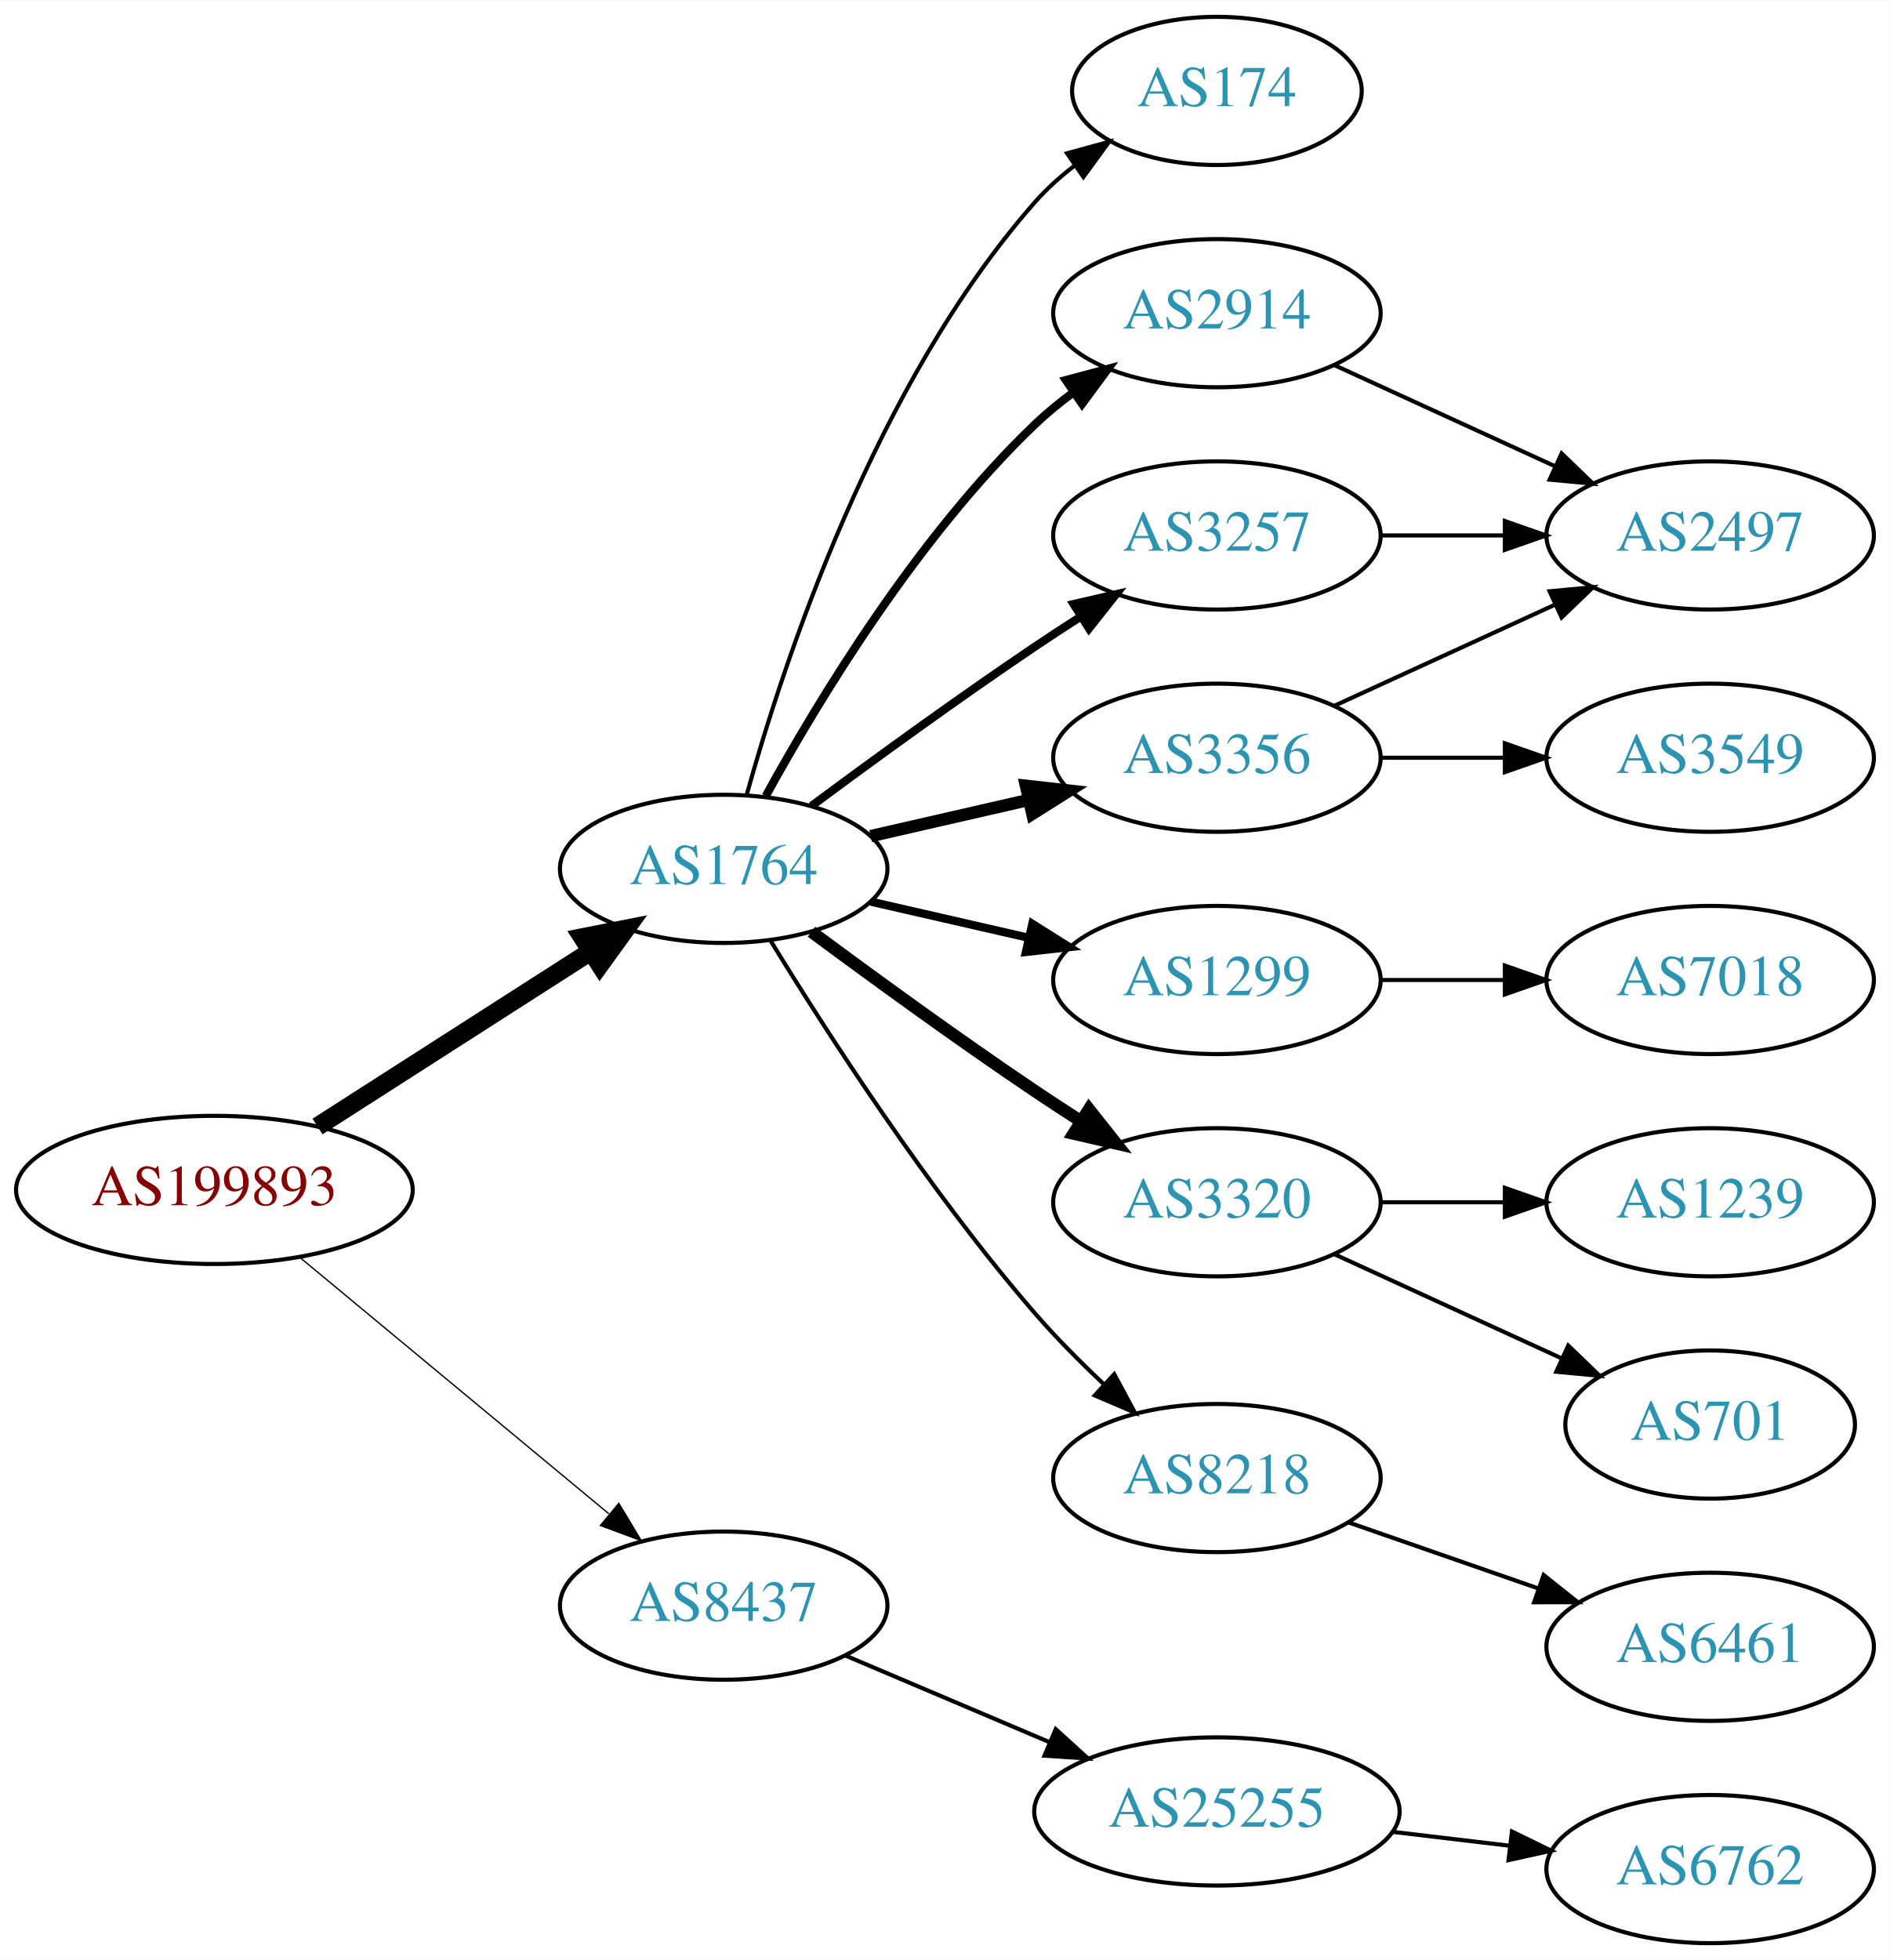
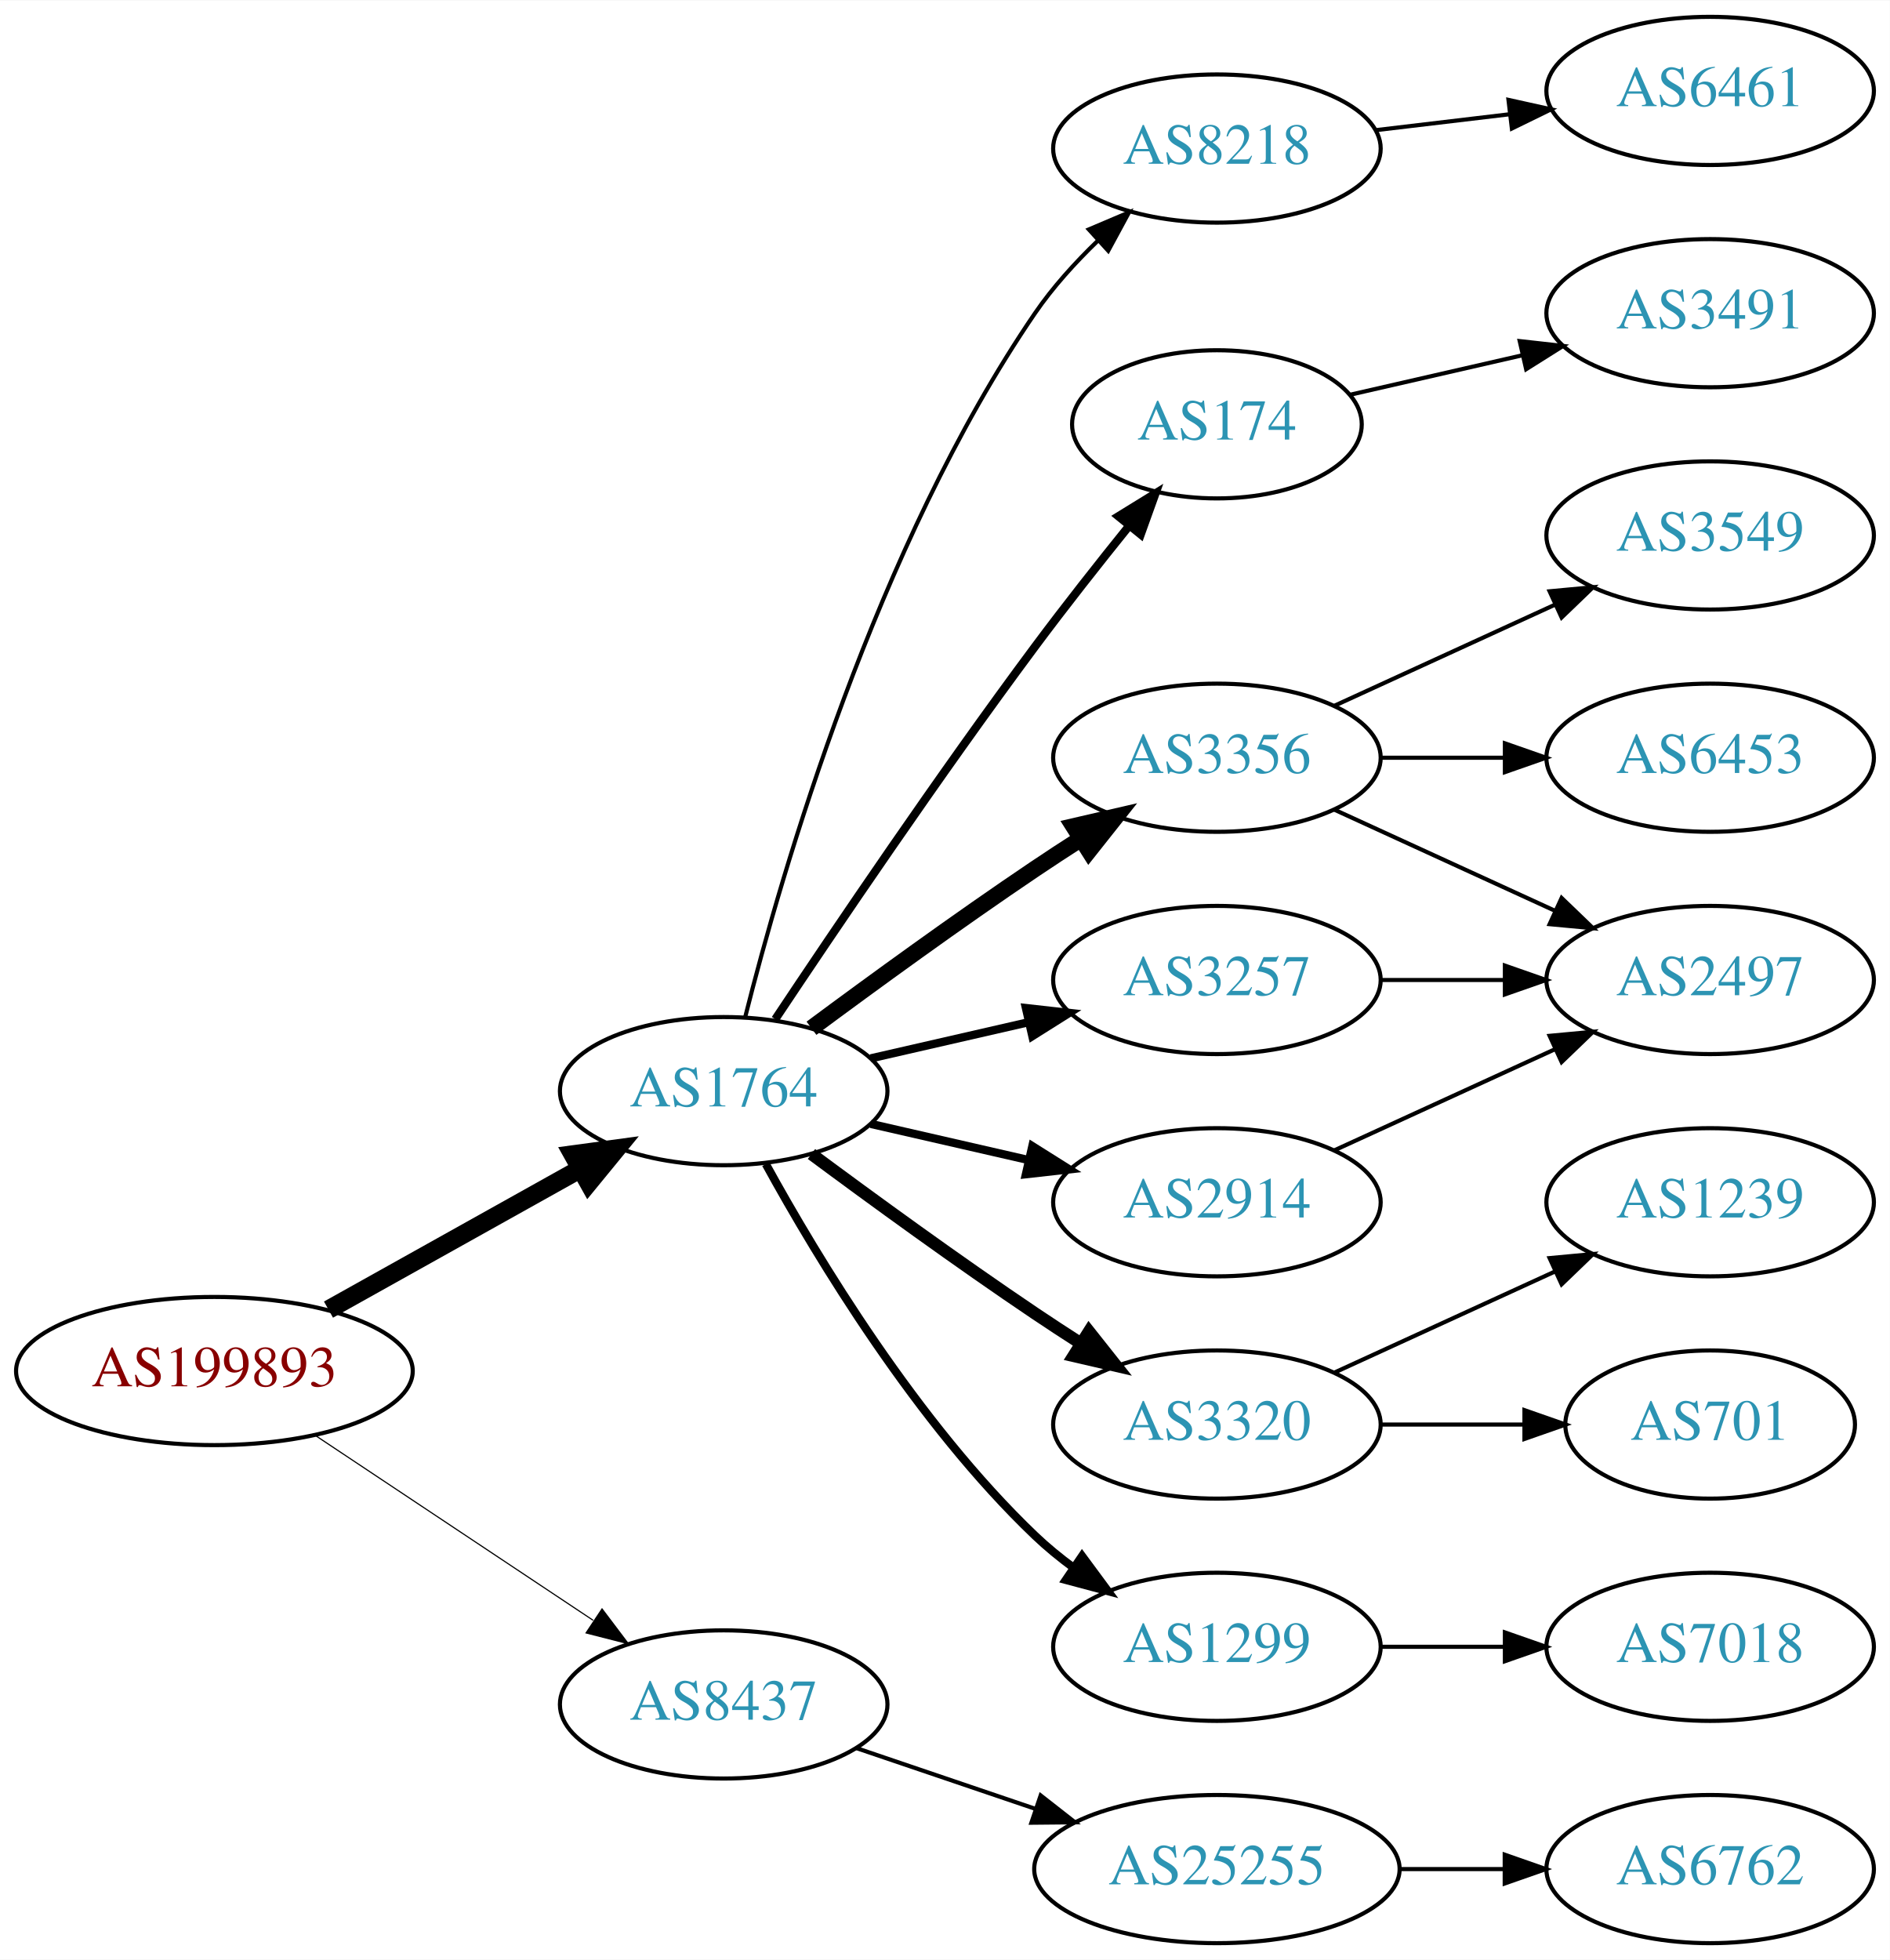
<svg xmlns="http://www.w3.org/2000/svg" xmlns:xlink="http://www.w3.org/1999/xlink" width="459pt" height="476pt" viewBox="0.00 0.00 459.17 476.00">
  <g id="graph0" class="graph" transform="scale(1 1) rotate(0) translate(4 472)">
    <polygon fill="white" stroke="none" points="-4,4 -4,-472 455.17,-472 455.17,4 -4,4" />
    <g id="node1" class="node">
      <g id="a_node1">
        <a xlink:href="/asn/199893" xlink:title="AS199893 ~ Pensionsversicherungsanstalt [AT]">
-           <ellipse fill="#ffffff" stroke="black" cx="48.096" cy="-183" rx="48.192" ry="18" />
-           <text text-anchor="middle" x="48.096" y="-179.3" font-family="Times,serif" font-size="14.00" fill="#880000">AS199893</text>
+           <ellipse fill="#ffffff" stroke="black" cx="48.096" cy="-139" rx="48.192" ry="18" />
+           <text text-anchor="middle" x="48.096" y="-135.3" font-family="Times,serif" font-size="14.00" fill="#880000">AS199893</text>
        </a>
      </g>
    </g>
    <g id="node2" class="node">
      <g id="a_node2">
        <a xlink:href="/asn/1764" xlink:title="AS1764 ~ NEXTLAYER-AS [AT]">
-           <ellipse fill="#ffffff" stroke="black" cx="171.838" cy="-261" rx="39.794" ry="18" />
-           <text text-anchor="middle" x="171.838" y="-257.3" font-family="Times,serif" font-size="14.00" fill="#2c94b3">AS1764</text>
+           <ellipse fill="#ffffff" stroke="black" cx="171.838" cy="-207" rx="39.794" ry="18" />
+           <text text-anchor="middle" x="171.838" y="-203.3" font-family="Times,serif" font-size="14.00" fill="#2c94b3">AS1764</text>
        </a>
      </g>
    </g>
    <g id="edge1" class="edge">
-       <path fill="none" stroke="black" stroke-width="4.5" d="M73.148,-198.41C92.187,-210.609 118.924,-227.739 139.614,-240.995" />
-       <polygon fill="black" stroke="black" stroke-width="4.5" points="137.527,-244.334 148.071,-246.413 141.775,-237.703 137.527,-244.334" />
+       <path fill="none" stroke="black" stroke-width="4.5" d="M75.813,-153.923C93.819,-163.981 117.721,-177.331 137.048,-188.126" />
+       <polygon fill="black" stroke="black" stroke-width="4.5" points="135.194,-191.601 145.845,-193.04 139.034,-184.726 135.194,-191.601" />
    </g>
    <g id="node3" class="node">
      <g id="a_node3">
        <a xlink:href="/asn/8437" xlink:title="AS8437 ~ Hutchison Drei Austria GmbH [AT]">
-           <ellipse fill="#ffffff" stroke="black" cx="171.838" cy="-82" rx="39.794" ry="18" />
-           <text text-anchor="middle" x="171.838" y="-78.3" font-family="Times,serif" font-size="14.00" fill="#2c94b3">AS8437</text>
+           <ellipse fill="#ffffff" stroke="black" cx="171.838" cy="-58" rx="39.794" ry="18" />
+           <text text-anchor="middle" x="171.838" y="-54.3" font-family="Times,serif" font-size="14.00" fill="#2c94b3">AS8437</text>
        </a>
      </g>
    </g>
    <g id="edge2" class="edge">
-       <path fill="none" stroke="black" stroke-width="0.321" d="M68.927,-166.548C89.329,-149.621 121.246,-123.143 143.921,-104.331" />
-       <polygon fill="black" stroke="black" stroke-width="0.321" points="146.356,-106.858 151.818,-97.779 141.887,-101.471 146.356,-106.858" />
+       <path fill="none" stroke="black" stroke-width="0.281" d="M72.569,-123.382C91.795,-110.591 119.147,-92.392 140.115,-78.441" />
+       <polygon fill="black" stroke="black" stroke-width="0.281" points="142.281,-81.204 148.668,-72.751 138.403,-75.376 142.281,-81.204" />
    </g>
    <g id="node4" class="node">
      <g id="a_node4">
-         <a xlink:href="/asn/2914" xlink:title="AS2914 ~ NTT America, Inc. [US]">
-           <ellipse fill="#ffffff" stroke="black" cx="291.681" cy="-396" rx="39.794" ry="18" />
-           <text text-anchor="middle" x="291.681" y="-392.3" font-family="Times,serif" font-size="14.00" fill="#2c94b3">AS2914</text>
+         <a xlink:href="/asn/8218" xlink:title="AS8218 ~ legacy Neotelecoms [FR]">
+           <ellipse fill="#ffffff" stroke="black" cx="291.681" cy="-436" rx="39.794" ry="18" />
+           <text text-anchor="middle" x="291.681" y="-432.3" font-family="Times,serif" font-size="14.00" fill="#2c94b3">AS8218</text>
        </a>
      </g>
    </g>
    <g id="edge3" class="edge">
-       <path fill="none" stroke="black" stroke-width="2" d="M182.079,-278.713C194.625,-301.561 218.802,-341.611 247.484,-369 250.353,-371.739 253.542,-374.347 256.851,-376.785" />
-       <polygon fill="black" stroke="black" stroke-width="2" points="254.974,-379.742 265.21,-382.477 258.914,-373.956 254.974,-379.742" />
+       <path fill="none" stroke="black" d="M177.052,-224.948C185.899,-260.1 208.841,-339.512 247.484,-396 251.769,-402.264 257.202,-408.259 262.757,-413.614" />
+       <polygon fill="black" stroke="black" points="260.558,-416.346 270.311,-420.486 265.269,-411.168 260.558,-416.346" />
    </g>
    <g id="node5" class="node">
      <g id="a_node5">
-         <a xlink:href="/asn/1299" xlink:title="AS1299 ~ Telia Carrier [EU]">
-           <ellipse fill="#ffffff" stroke="black" cx="291.681" cy="-234" rx="39.794" ry="18" />
-           <text text-anchor="middle" x="291.681" y="-230.3" font-family="Times,serif" font-size="14.00" fill="#2c94b3">AS1299</text>
+         <a xlink:href="/asn/174" xlink:title="AS174 ~ Cogent Communications [US]">
+           <ellipse fill="#ffffff" stroke="black" cx="291.681" cy="-369" rx="35.194" ry="18" />
+           <text text-anchor="middle" x="291.681" y="-365.3" font-family="Times,serif" font-size="14.00" fill="#2c94b3">AS174</text>
        </a>
      </g>
    </g>
    <g id="edge4" class="edge">
-       <path fill="none" stroke="black" stroke-width="2" d="M207.557,-253.045C219.557,-250.296 233.178,-247.175 245.871,-244.267" />
-       <polygon fill="black" stroke="black" stroke-width="2" points="246.836,-247.636 255.802,-241.991 245.273,-240.813 246.836,-247.636" />
+       <path fill="none" stroke="black" stroke-width="2" d="M184.366,-224.471C198.727,-246.048 224.217,-283.732 247.484,-315 254.728,-324.734 262.984,-335.198 270.325,-344.299" />
+       <polygon fill="black" stroke="black" stroke-width="2" points="267.732,-346.658 276.753,-352.214 273.165,-342.245 267.732,-346.658" />
    </g>
    <g id="node6" class="node">
      <g id="a_node6">
-         <a xlink:href="/asn/3320" xlink:title="AS3320 ~ DTAG [DE]">
-           <ellipse fill="#ffffff" stroke="black" cx="291.681" cy="-180" rx="39.794" ry="18" />
-           <text text-anchor="middle" x="291.681" y="-176.3" font-family="Times,serif" font-size="14.00" fill="#2c94b3">AS3320</text>
-         </a>
-       </g>
-     </g>
-     <g id="edge5" class="edge">
-       <path fill="none" stroke="black" stroke-width="3" d="M193.168,-245.723C208.031,-234.696 228.775,-219.593 247.484,-207 251.033,-204.611 254.784,-202.161 258.532,-199.758" />
-       <polygon fill="black" stroke="black" stroke-width="3" points="260.6,-202.591 267.181,-194.288 256.858,-196.675 260.6,-202.591" />
-     </g>
-     <g id="node7" class="node">
-       <g id="a_node7">
-         <a xlink:href="/asn/8218" xlink:title="AS8218 ~ legacy Neotelecoms [FR]">
-           <ellipse fill="#ffffff" stroke="black" cx="291.681" cy="-113" rx="39.794" ry="18" />
-           <text text-anchor="middle" x="291.681" y="-109.3" font-family="Times,serif" font-size="14.00" fill="#2c94b3">AS8218</text>
-         </a>
-       </g>
-     </g>
-     <g id="edge6" class="edge">
-       <path fill="none" stroke="black" d="M183.144,-243.699C196.645,-221.64 221.654,-182.793 247.484,-153 252.548,-147.16 258.389,-141.28 264.107,-135.892" />
-       <polygon fill="black" stroke="black" points="266.73,-138.236 271.743,-128.902 262.004,-133.073 266.73,-138.236" />
-     </g>
-     <g id="node8" class="node">
-       <g id="a_node8">
        <a xlink:href="/asn/3356" xlink:title="AS3356 ~ Level 3 Parent, LLC [US]">
          <ellipse fill="#ffffff" stroke="black" cx="291.681" cy="-288" rx="39.794" ry="18" />
          <text text-anchor="middle" x="291.681" y="-284.3" font-family="Times,serif" font-size="14.00" fill="#2c94b3">AS3356</text>
        </a>
      </g>
    </g>
+     <g id="edge5" class="edge">
+       <path fill="none" stroke="black" stroke-width="4" d="M193.168,-222.277C208.031,-233.304 228.775,-248.407 247.484,-261 251.033,-263.389 254.784,-265.839 258.532,-268.242" />
+       <polygon fill="black" stroke="black" stroke-width="4" points="256.858,-271.325 267.181,-273.712 260.6,-265.409 256.858,-271.325" />
+     </g>
+     <g id="node7" class="node">
+       <g id="a_node7">
+         <a xlink:href="/asn/3257" xlink:title="AS3257 ~ GTT [DE]">
+           <ellipse fill="#ffffff" stroke="black" cx="291.681" cy="-234" rx="39.794" ry="18" />
+           <text text-anchor="middle" x="291.681" y="-230.3" font-family="Times,serif" font-size="14.00" fill="#2c94b3">AS3257</text>
+         </a>
+       </g>
+     </g>
+     <g id="edge6" class="edge">
+       <path fill="none" stroke="black" stroke-width="2" d="M207.557,-214.955C219.557,-217.704 233.178,-220.825 245.871,-223.733" />
+       <polygon fill="black" stroke="black" stroke-width="2" points="245.273,-227.187 255.802,-226.009 246.836,-220.364 245.273,-227.187" />
+     </g>
+     <g id="node8" class="node">
+       <g id="a_node8">
+         <a xlink:href="/asn/3320" xlink:title="AS3320 ~ DTAG [DE]">
+           <ellipse fill="#ffffff" stroke="black" cx="291.681" cy="-126" rx="39.794" ry="18" />
+           <text text-anchor="middle" x="291.681" y="-122.3" font-family="Times,serif" font-size="14.00" fill="#2c94b3">AS3320</text>
+         </a>
+       </g>
+     </g>
    <g id="edge7" class="edge">
-       <path fill="none" stroke="black" stroke-width="3" d="M207.557,-268.955C219.557,-271.704 233.178,-274.825 245.871,-277.733" />
-       <polygon fill="black" stroke="black" stroke-width="3" points="245.273,-281.187 255.802,-280.009 246.836,-274.364 245.273,-281.187" />
+       <path fill="none" stroke="black" stroke-width="3" d="M193.168,-191.723C208.031,-180.696 228.775,-165.593 247.484,-153 251.033,-150.611 254.784,-148.161 258.532,-145.758" />
+       <polygon fill="black" stroke="black" stroke-width="3" points="260.6,-148.591 267.181,-140.288 256.858,-142.675 260.6,-148.591" />
    </g>
    <g id="node9" class="node">
      <g id="a_node9">
-         <a xlink:href="/asn/3257" xlink:title="AS3257 ~ GTT [DE]">
-           <ellipse fill="#ffffff" stroke="black" cx="291.681" cy="-342" rx="39.794" ry="18" />
-           <text text-anchor="middle" x="291.681" y="-338.3" font-family="Times,serif" font-size="14.00" fill="#2c94b3">AS3257</text>
+         <a xlink:href="/asn/2914" xlink:title="AS2914 ~ NTT America, Inc. [US]">
+           <ellipse fill="#ffffff" stroke="black" cx="291.681" cy="-180" rx="39.794" ry="18" />
+           <text text-anchor="middle" x="291.681" y="-176.3" font-family="Times,serif" font-size="14.00" fill="#2c94b3">AS2914</text>
        </a>
      </g>
    </g>
    <g id="edge8" class="edge">
-       <path fill="none" stroke="black" stroke-width="2" d="M193.168,-276.277C208.031,-287.304 228.775,-302.407 247.484,-315 251.033,-317.389 254.784,-319.839 258.532,-322.242" />
-       <polygon fill="black" stroke="black" stroke-width="2" points="256.858,-325.325 267.181,-327.712 260.6,-319.409 256.858,-325.325" />
+       <path fill="none" stroke="black" stroke-width="2" d="M207.557,-199.045C219.557,-196.296 233.178,-193.175 245.871,-190.267" />
+       <polygon fill="black" stroke="black" stroke-width="2" points="246.836,-193.636 255.802,-187.991 245.273,-186.813 246.836,-193.636" />
    </g>
    <g id="node10" class="node">
      <g id="a_node10">
-         <a xlink:href="/asn/174" xlink:title="AS174 ~ Cogent Communications [US]">
-           <ellipse fill="#ffffff" stroke="black" cx="291.681" cy="-450" rx="35.194" ry="18" />
-           <text text-anchor="middle" x="291.681" y="-446.3" font-family="Times,serif" font-size="14.00" fill="#2c94b3">AS174</text>
+         <a xlink:href="/asn/1299" xlink:title="AS1299 ~ Telia Carrier [EU]">
+           <ellipse fill="#ffffff" stroke="black" cx="291.681" cy="-72" rx="39.794" ry="18" />
+           <text text-anchor="middle" x="291.681" y="-68.3" font-family="Times,serif" font-size="14.00" fill="#2c94b3">AS1299</text>
        </a>
      </g>
    </g>
    <g id="edge9" class="edge">
-       <path fill="none" stroke="black" d="M177.411,-278.946C186.317,-310.995 208.601,-378.842 247.484,-423 250.312,-426.211 253.613,-429.172 257.108,-431.864" />
-       <polygon fill="black" stroke="black" points="255.265,-434.845 265.483,-437.645 259.242,-429.084 255.265,-434.845" />
+       <path fill="none" stroke="black" stroke-width="2" d="M182.079,-189.287C194.625,-166.439 218.802,-126.389 247.484,-99 250.353,-96.261 253.542,-93.653 256.851,-91.215" />
+       <polygon fill="black" stroke="black" stroke-width="2" points="258.914,-94.044 265.21,-85.523 254.974,-88.258 258.914,-94.044" />
+     </g>
+     <g id="node19" class="node">
+       <g id="a_node19">
+         <a xlink:href="/asn/25255" xlink:title="AS25255 ~ ==&gt; TELE2 AUSTRIA &lt;== [AT]">
+           <ellipse fill="#ffffff" stroke="black" cx="291.681" cy="-18" rx="44.393" ry="18" />
+           <text text-anchor="middle" x="291.681" y="-14.3" font-family="Times,serif" font-size="14.00" fill="#2c94b3">AS25255</text>
+         </a>
+       </g>
+     </g>
+     <g id="edge20" class="edge">
+       <path fill="none" stroke="black" d="M204.108,-47.386C217.405,-42.873 233.13,-37.535 247.507,-32.655" />
+       <polygon fill="black" stroke="black" points="248.853,-35.894 257.197,-29.365 246.603,-29.265 248.853,-35.894" />
+     </g>
+     <g id="node11" class="node">
+       <g id="a_node11">
+         <a xlink:href="/asn/6461" xlink:title="AS6461 ~ Zayo Bandwidth [US]">
+           <ellipse fill="#ffffff" stroke="black" cx="411.523" cy="-450" rx="39.794" ry="18" />
+           <text text-anchor="middle" x="411.523" y="-446.3" font-family="Times,serif" font-size="14.00" fill="#2c94b3">AS6461</text>
+         </a>
+       </g>
+     </g>
+     <g id="edge10" class="edge">
+       <path fill="none" stroke="black" d="M330.291,-440.468C340.602,-441.693 351.919,-443.038 362.719,-444.321" />
+       <polygon fill="black" stroke="black" points="362.523,-447.822 372.866,-445.526 363.349,-440.871 362.523,-447.822" />
    </g>
    <g id="node17" class="node">
      <g id="a_node17">
-         <a xlink:href="/asn/25255" xlink:title="AS25255 ~ ==&gt; TELE2 AUSTRIA &lt;== [AT]">
-           <ellipse fill="#ffffff" stroke="black" cx="291.681" cy="-32" rx="44.393" ry="18" />
-           <text text-anchor="middle" x="291.681" y="-28.3" font-family="Times,serif" font-size="14.00" fill="#2c94b3">AS25255</text>
-         </a>
-       </g>
-     </g>
-     <g id="edge18" class="edge">
-       <path fill="none" stroke="black" d="M201.364,-69.896C216.283,-63.566 234.782,-55.718 251.068,-48.808" />
-       <polygon fill="black" stroke="black" points="252.518,-51.994 260.357,-44.866 249.784,-45.55 252.518,-51.994" />
+         <a xlink:href="/asn/3491" xlink:title="AS3491 ~ PCCW Global, Inc. [US]">
+           <ellipse fill="#ffffff" stroke="black" cx="411.523" cy="-396" rx="39.794" ry="18" />
+           <text text-anchor="middle" x="411.523" y="-392.3" font-family="Times,serif" font-size="14.00" fill="#2c94b3">AS3491</text>
+         </a>
+       </g>
+     </g>
+     <g id="edge17" class="edge">
+       <path fill="none" stroke="black" d="M323.951,-376.165C336.79,-379.106 351.895,-382.567 365.862,-385.767" />
+       <polygon fill="black" stroke="black" points="365.254,-389.219 375.783,-388.04 366.817,-382.395 365.254,-389.219" />
+     </g>
+     <g id="node12" class="node">
+       <g id="a_node12">
+         <a xlink:href="/asn/3549" xlink:title="AS3549 ~ Level 3 Parent, LLC [US]">
+           <ellipse fill="#ffffff" stroke="black" cx="411.523" cy="-342" rx="39.794" ry="18" />
+           <text text-anchor="middle" x="411.523" y="-338.3" font-family="Times,serif" font-size="14.00" fill="#2c94b3">AS3549</text>
+         </a>
+       </g>
+     </g>
+     <g id="edge11" class="edge">
+       <path fill="none" stroke="black" d="M320.309,-300.661C336.266,-307.973 356.537,-317.261 373.82,-325.181" />
+       <polygon fill="black" stroke="black" points="372.518,-328.435 383.067,-329.419 375.434,-322.071 372.518,-328.435" />
    </g>
    <g id="node13" class="node">
      <g id="a_node13">
+         <a xlink:href="/asn/6453" xlink:title="AS6453 ~ TATA COMMUNICATIONS (AMERICA) INC [US]">
+           <ellipse fill="#ffffff" stroke="black" cx="411.523" cy="-288" rx="39.794" ry="18" />
+           <text text-anchor="middle" x="411.523" y="-284.3" font-family="Times,serif" font-size="14.00" fill="#2c94b3">AS6453</text>
+         </a>
+       </g>
+     </g>
+     <g id="edge12" class="edge">
+       <path fill="none" stroke="black" d="M331.593,-288C341.146,-288 351.496,-288 361.459,-288" />
+       <polygon fill="black" stroke="black" points="361.651,-291.5 371.651,-288 361.651,-284.5 361.651,-291.5" />
+     </g>
+     <g id="node14" class="node">
+       <g id="a_node14">
        <a xlink:href="/asn/2497" xlink:title="AS2497 ~ Internet Initiative Japan Inc. [JP]">
-           <ellipse fill="#ffffff" stroke="black" cx="411.523" cy="-342" rx="39.794" ry="18" />
-           <text text-anchor="middle" x="411.523" y="-338.3" font-family="Times,serif" font-size="14.00" fill="#2c94b3">AS2497</text>
-         </a>
-       </g>
-     </g>
-     <g id="edge12" class="edge">
-       <path fill="none" stroke="black" d="M320.309,-383.339C336.266,-376.027 356.537,-366.739 373.82,-358.819" />
-       <polygon fill="black" stroke="black" points="375.434,-361.929 383.067,-354.581 372.518,-355.565 375.434,-361.929" />
+           <ellipse fill="#ffffff" stroke="black" cx="411.523" cy="-234" rx="39.794" ry="18" />
+           <text text-anchor="middle" x="411.523" y="-230.3" font-family="Times,serif" font-size="14.00" fill="#2c94b3">AS2497</text>
+         </a>
+       </g>
+     </g>
+     <g id="edge13" class="edge">
+       <path fill="none" stroke="black" d="M320.309,-275.339C336.266,-268.027 356.537,-258.739 373.82,-250.819" />
+       <polygon fill="black" stroke="black" points="375.434,-253.929 383.067,-246.581 372.518,-247.565 375.434,-253.929" />
+     </g>
+     <g id="edge14" class="edge">
+       <path fill="none" stroke="black" d="M331.593,-234C341.146,-234 351.496,-234 361.459,-234" />
+       <polygon fill="black" stroke="black" points="361.651,-237.5 371.651,-234 361.651,-230.5 361.651,-237.5" />
+     </g>
+     <g id="node15" class="node">
+       <g id="a_node15">
+         <a xlink:href="/asn/1239" xlink:title="AS1239 ~ Sprint [US]">
+           <ellipse fill="#ffffff" stroke="black" cx="411.523" cy="-180" rx="39.794" ry="18" />
+           <text text-anchor="middle" x="411.523" y="-176.3" font-family="Times,serif" font-size="14.00" fill="#2c94b3">AS1239</text>
+         </a>
+       </g>
+     </g>
+     <g id="edge15" class="edge">
+       <path fill="none" stroke="black" d="M320.309,-138.661C336.266,-145.973 356.537,-155.261 373.82,-163.181" />
+       <polygon fill="black" stroke="black" points="372.518,-166.435 383.067,-167.419 375.434,-160.071 372.518,-166.435" />
    </g>
    <g id="node16" class="node">
      <g id="a_node16">
-         <a xlink:href="/asn/7018" xlink:title="AS7018 ~ AT&amp;T Services, Inc. [US]">
-           <ellipse fill="#ffffff" stroke="black" cx="411.523" cy="-234" rx="39.794" ry="18" />
-           <text text-anchor="middle" x="411.523" y="-230.3" font-family="Times,serif" font-size="14.00" fill="#2c94b3">AS7018</text>
-         </a>
-       </g>
-     </g>
-     <g id="edge17" class="edge">
-       <path fill="none" stroke="black" d="M331.593,-234C341.146,-234 351.496,-234 361.459,-234" />
-       <polygon fill="black" stroke="black" points="361.651,-237.5 371.651,-234 361.651,-230.5 361.651,-237.5" />
-     </g>
-     <g id="node11" class="node">
-       <g id="a_node11">
        <a xlink:href="/asn/701" xlink:title="AS701 ~ UUNET [US]">
          <ellipse fill="#ffffff" stroke="black" cx="411.523" cy="-126" rx="35.194" ry="18" />
          <text text-anchor="middle" x="411.523" y="-122.3" font-family="Times,serif" font-size="14.00" fill="#2c94b3">AS701</text>
        </a>
      </g>
    </g>
-     <g id="edge10" class="edge">
-       <path fill="none" stroke="black" d="M320.309,-167.339C336.726,-159.817 357.707,-150.202 375.304,-142.139" />
-       <polygon fill="black" stroke="black" points="377.048,-145.189 384.681,-137.842 374.132,-138.826 377.048,-145.189" />
-     </g>
-     <g id="node12" class="node">
-       <g id="a_node12">
-         <a xlink:href="/asn/1239" xlink:title="AS1239 ~ Sprint [US]">
-           <ellipse fill="#ffffff" stroke="black" cx="411.523" cy="-180" rx="39.794" ry="18" />
-           <text text-anchor="middle" x="411.523" y="-176.3" font-family="Times,serif" font-size="14.00" fill="#2c94b3">AS1239</text>
-         </a>
-       </g>
-     </g>
-     <g id="edge11" class="edge">
-       <path fill="none" stroke="black" d="M331.593,-180C341.146,-180 351.496,-180 361.459,-180" />
-       <polygon fill="black" stroke="black" points="361.651,-183.5 371.651,-180 361.651,-176.5 361.651,-183.5" />
-     </g>
-     <g id="node14" class="node">
-       <g id="a_node14">
-         <a xlink:href="/asn/6461" xlink:title="AS6461 ~ Zayo Bandwidth [US]">
-           <ellipse fill="#ffffff" stroke="black" cx="411.523" cy="-72" rx="39.794" ry="18" />
-           <text text-anchor="middle" x="411.523" y="-68.3" font-family="Times,serif" font-size="14.00" fill="#2c94b3">AS6461</text>
-         </a>
-       </g>
-     </g>
-     <g id="edge13" class="edge">
-       <path fill="none" stroke="black" d="M323.642,-102.228C337.739,-97.323 354.615,-91.451 369.729,-86.193" />
-       <polygon fill="black" stroke="black" points="371.064,-89.434 379.359,-82.843 368.764,-82.823 371.064,-89.434" />
-     </g>
-     <g id="edge15" class="edge">
-       <path fill="none" stroke="black" d="M320.309,-300.661C336.266,-307.973 356.537,-317.261 373.82,-325.181" />
-       <polygon fill="black" stroke="black" points="372.518,-328.435 383.067,-329.419 375.434,-322.071 372.518,-328.435" />
-     </g>
-     <g id="node15" class="node">
-       <g id="a_node15">
-         <a xlink:href="/asn/3549" xlink:title="AS3549 ~ Level 3 Parent, LLC [US]">
-           <ellipse fill="#ffffff" stroke="black" cx="411.523" cy="-288" rx="39.794" ry="18" />
-           <text text-anchor="middle" x="411.523" y="-284.3" font-family="Times,serif" font-size="14.00" fill="#2c94b3">AS3549</text>
-         </a>
-       </g>
-     </g>
-     <g id="edge14" class="edge">
-       <path fill="none" stroke="black" d="M331.593,-288C341.146,-288 351.496,-288 361.459,-288" />
-       <polygon fill="black" stroke="black" points="361.651,-291.5 371.651,-288 361.651,-284.5 361.651,-291.5" />
-     </g>
    <g id="edge16" class="edge">
-       <path fill="none" stroke="black" d="M331.593,-342C341.146,-342 351.496,-342 361.459,-342" />
-       <polygon fill="black" stroke="black" points="361.651,-345.5 371.651,-342 361.651,-338.5 361.651,-345.5" />
+       <path fill="none" stroke="black" d="M331.593,-126C342.68,-126 354.839,-126 366.222,-126" />
+       <polygon fill="black" stroke="black" points="366.404,-129.5 376.404,-126 366.403,-122.5 366.404,-129.5" />
+     </g>
+     <g id="edge18" class="edge">
+       <path fill="none" stroke="black" d="M320.309,-192.661C336.266,-199.973 356.537,-209.261 373.82,-217.181" />
+       <polygon fill="black" stroke="black" points="372.518,-220.435 383.067,-221.419 375.434,-214.071 372.518,-220.435" />
    </g>
    <g id="node18" class="node">
      <g id="a_node18">
+         <a xlink:href="/asn/7018" xlink:title="AS7018 ~ AT&amp;T Services, Inc. [US]">
+           <ellipse fill="#ffffff" stroke="black" cx="411.523" cy="-72" rx="39.794" ry="18" />
+           <text text-anchor="middle" x="411.523" y="-68.3" font-family="Times,serif" font-size="14.00" fill="#2c94b3">AS7018</text>
+         </a>
+       </g>
+     </g>
+     <g id="edge19" class="edge">
+       <path fill="none" stroke="black" d="M331.593,-72C341.146,-72 351.496,-72 361.459,-72" />
+       <polygon fill="black" stroke="black" points="361.651,-75.5 371.651,-72 361.651,-68.5 361.651,-75.5" />
+     </g>
+     <g id="node20" class="node">
+       <g id="a_node20">
        <a xlink:href="/asn/6762" xlink:title="AS6762 ~ TELECOM ITALIA SPARKLE S.p.A. [IT]">
          <ellipse fill="#ffffff" stroke="black" cx="411.523" cy="-18" rx="39.794" ry="18" />
          <text text-anchor="middle" x="411.523" y="-14.3" font-family="Times,serif" font-size="14.00" fill="#2c94b3">AS6762</text>
        </a>
      </g>
    </g>
-     <g id="edge19" class="edge">
-       <path fill="none" stroke="black" d="M334.227,-27.064C343.473,-25.966 353.346,-24.793 362.818,-23.668" />
-       <polygon fill="black" stroke="black" points="363.372,-27.126 372.889,-22.471 362.546,-20.175 363.372,-27.126" />
+     <g id="edge21" class="edge">
+       <path fill="none" stroke="black" d="M335.892,-18C344.204,-18 352.967,-18 361.449,-18" />
+       <polygon fill="black" stroke="black" points="361.608,-21.5 371.608,-18 361.608,-14.5 361.608,-21.5" />
    </g>
  </g>
</svg>
